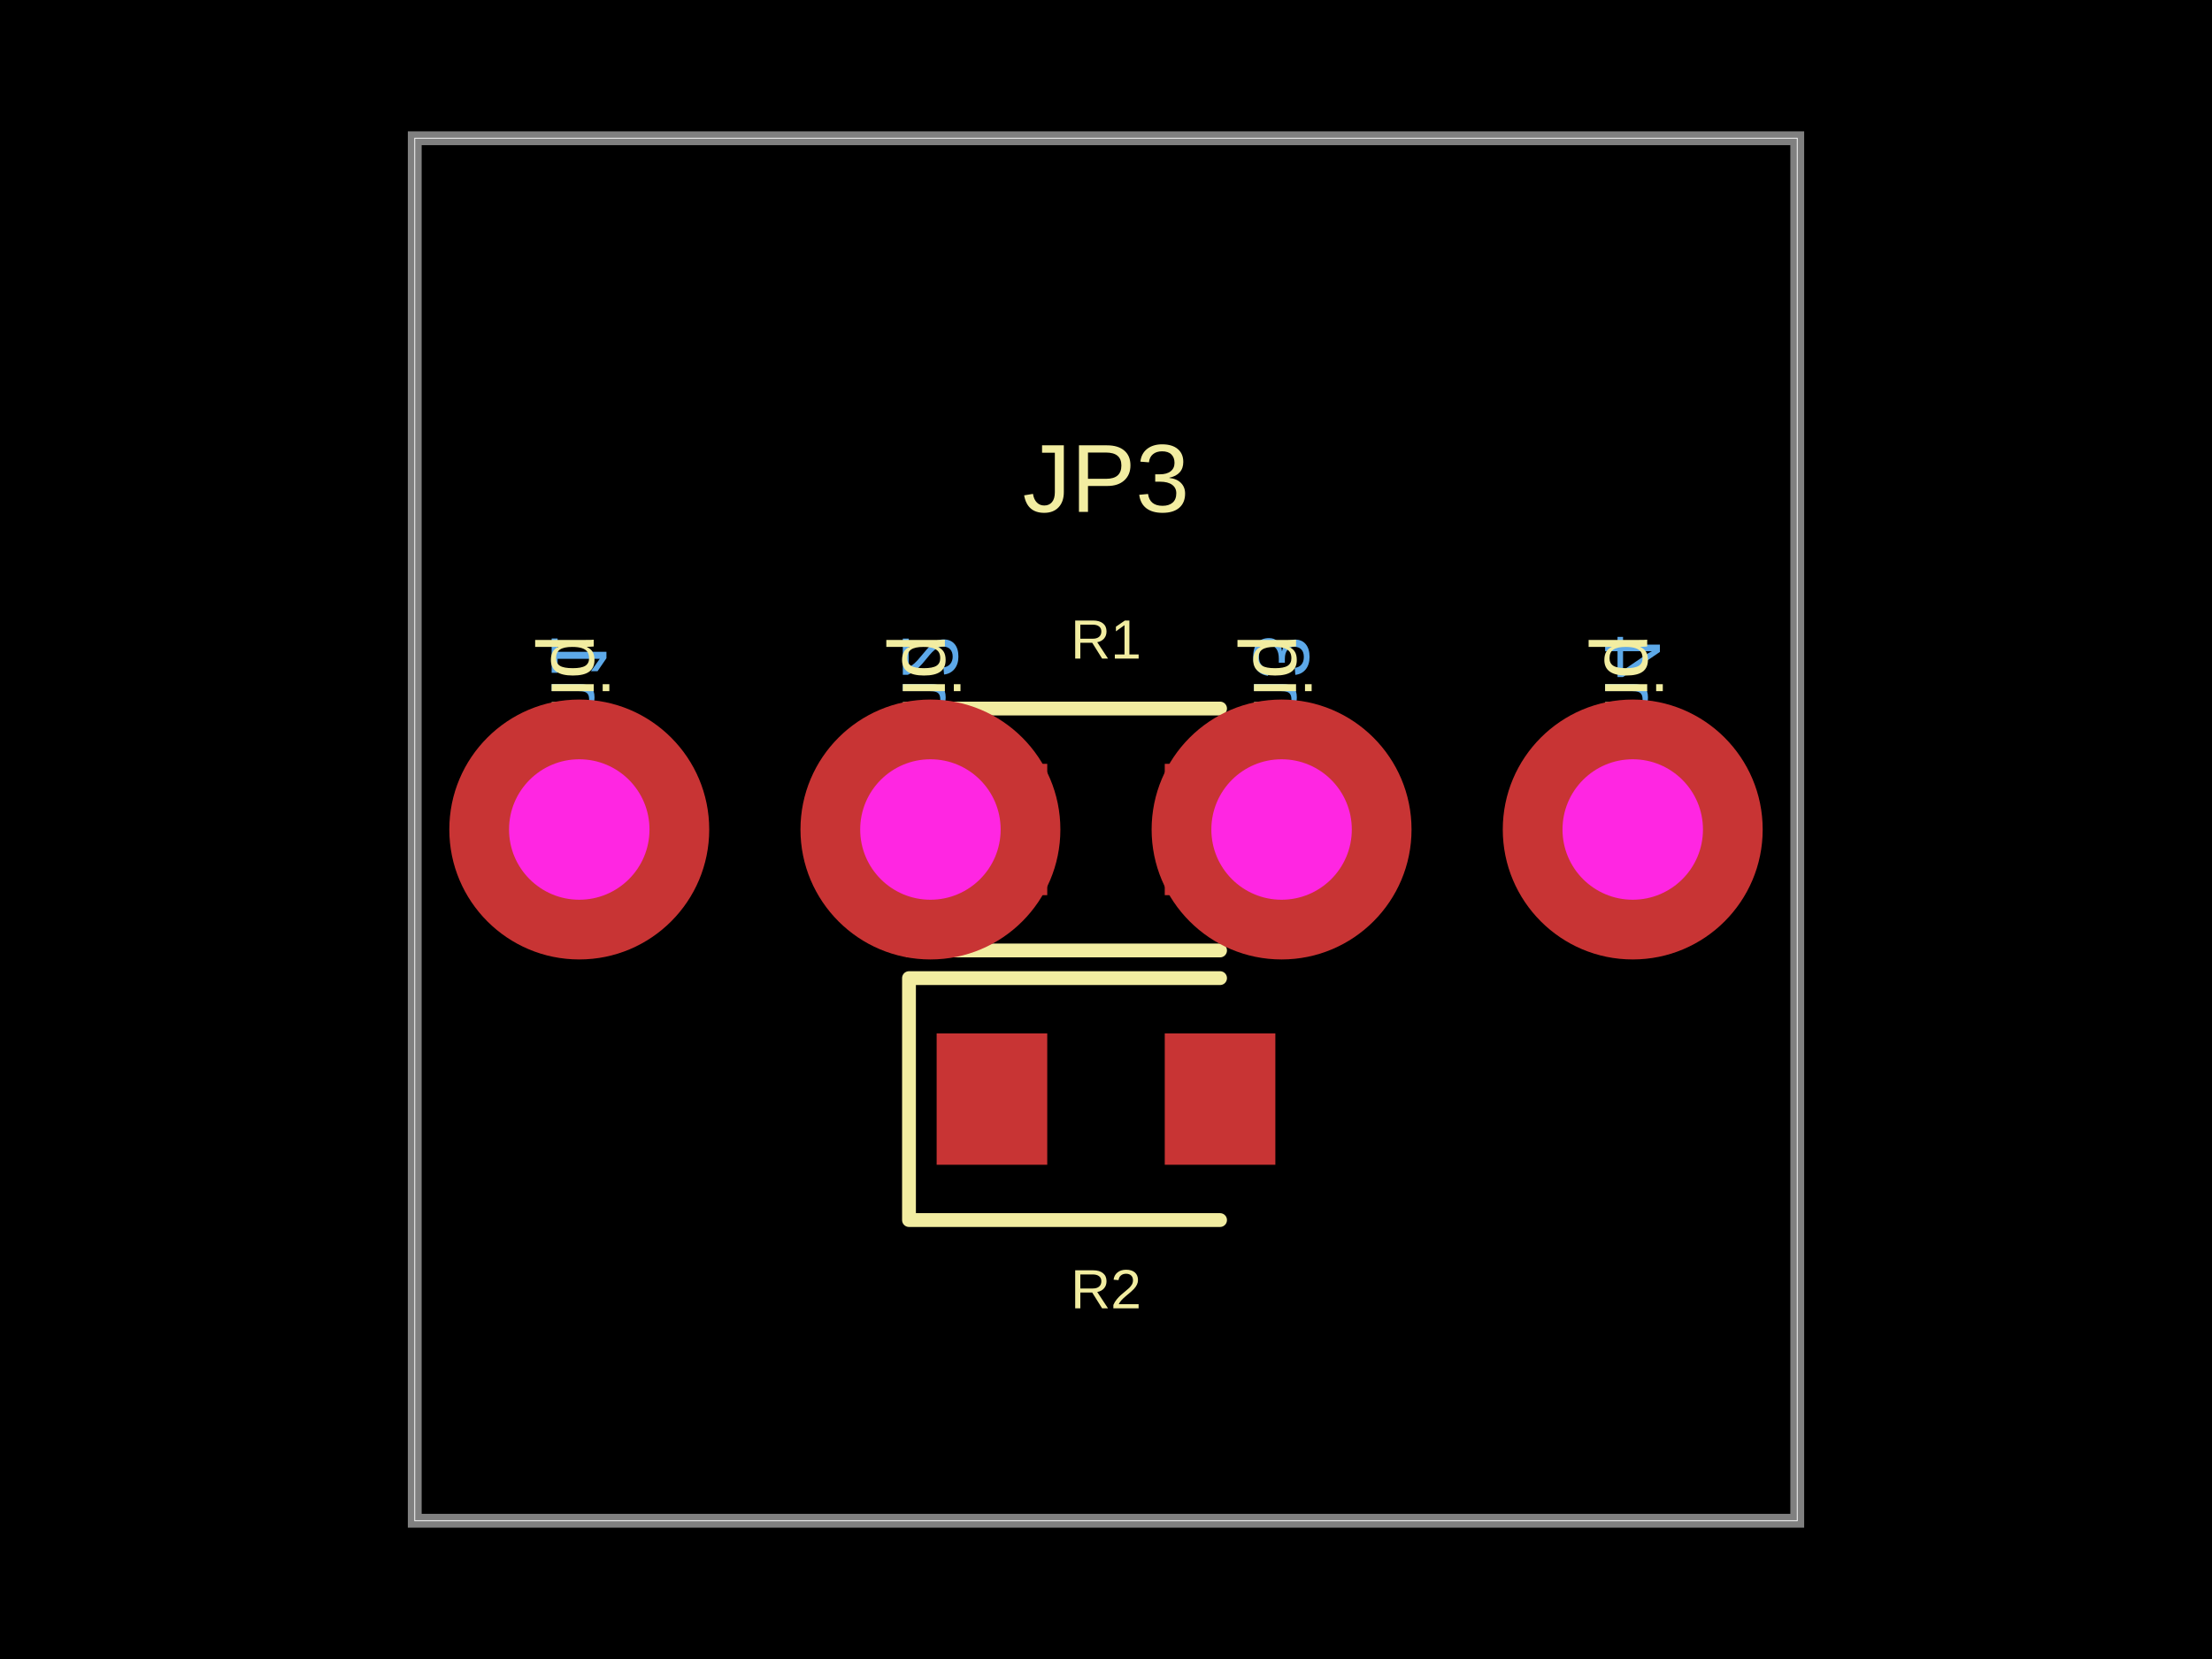
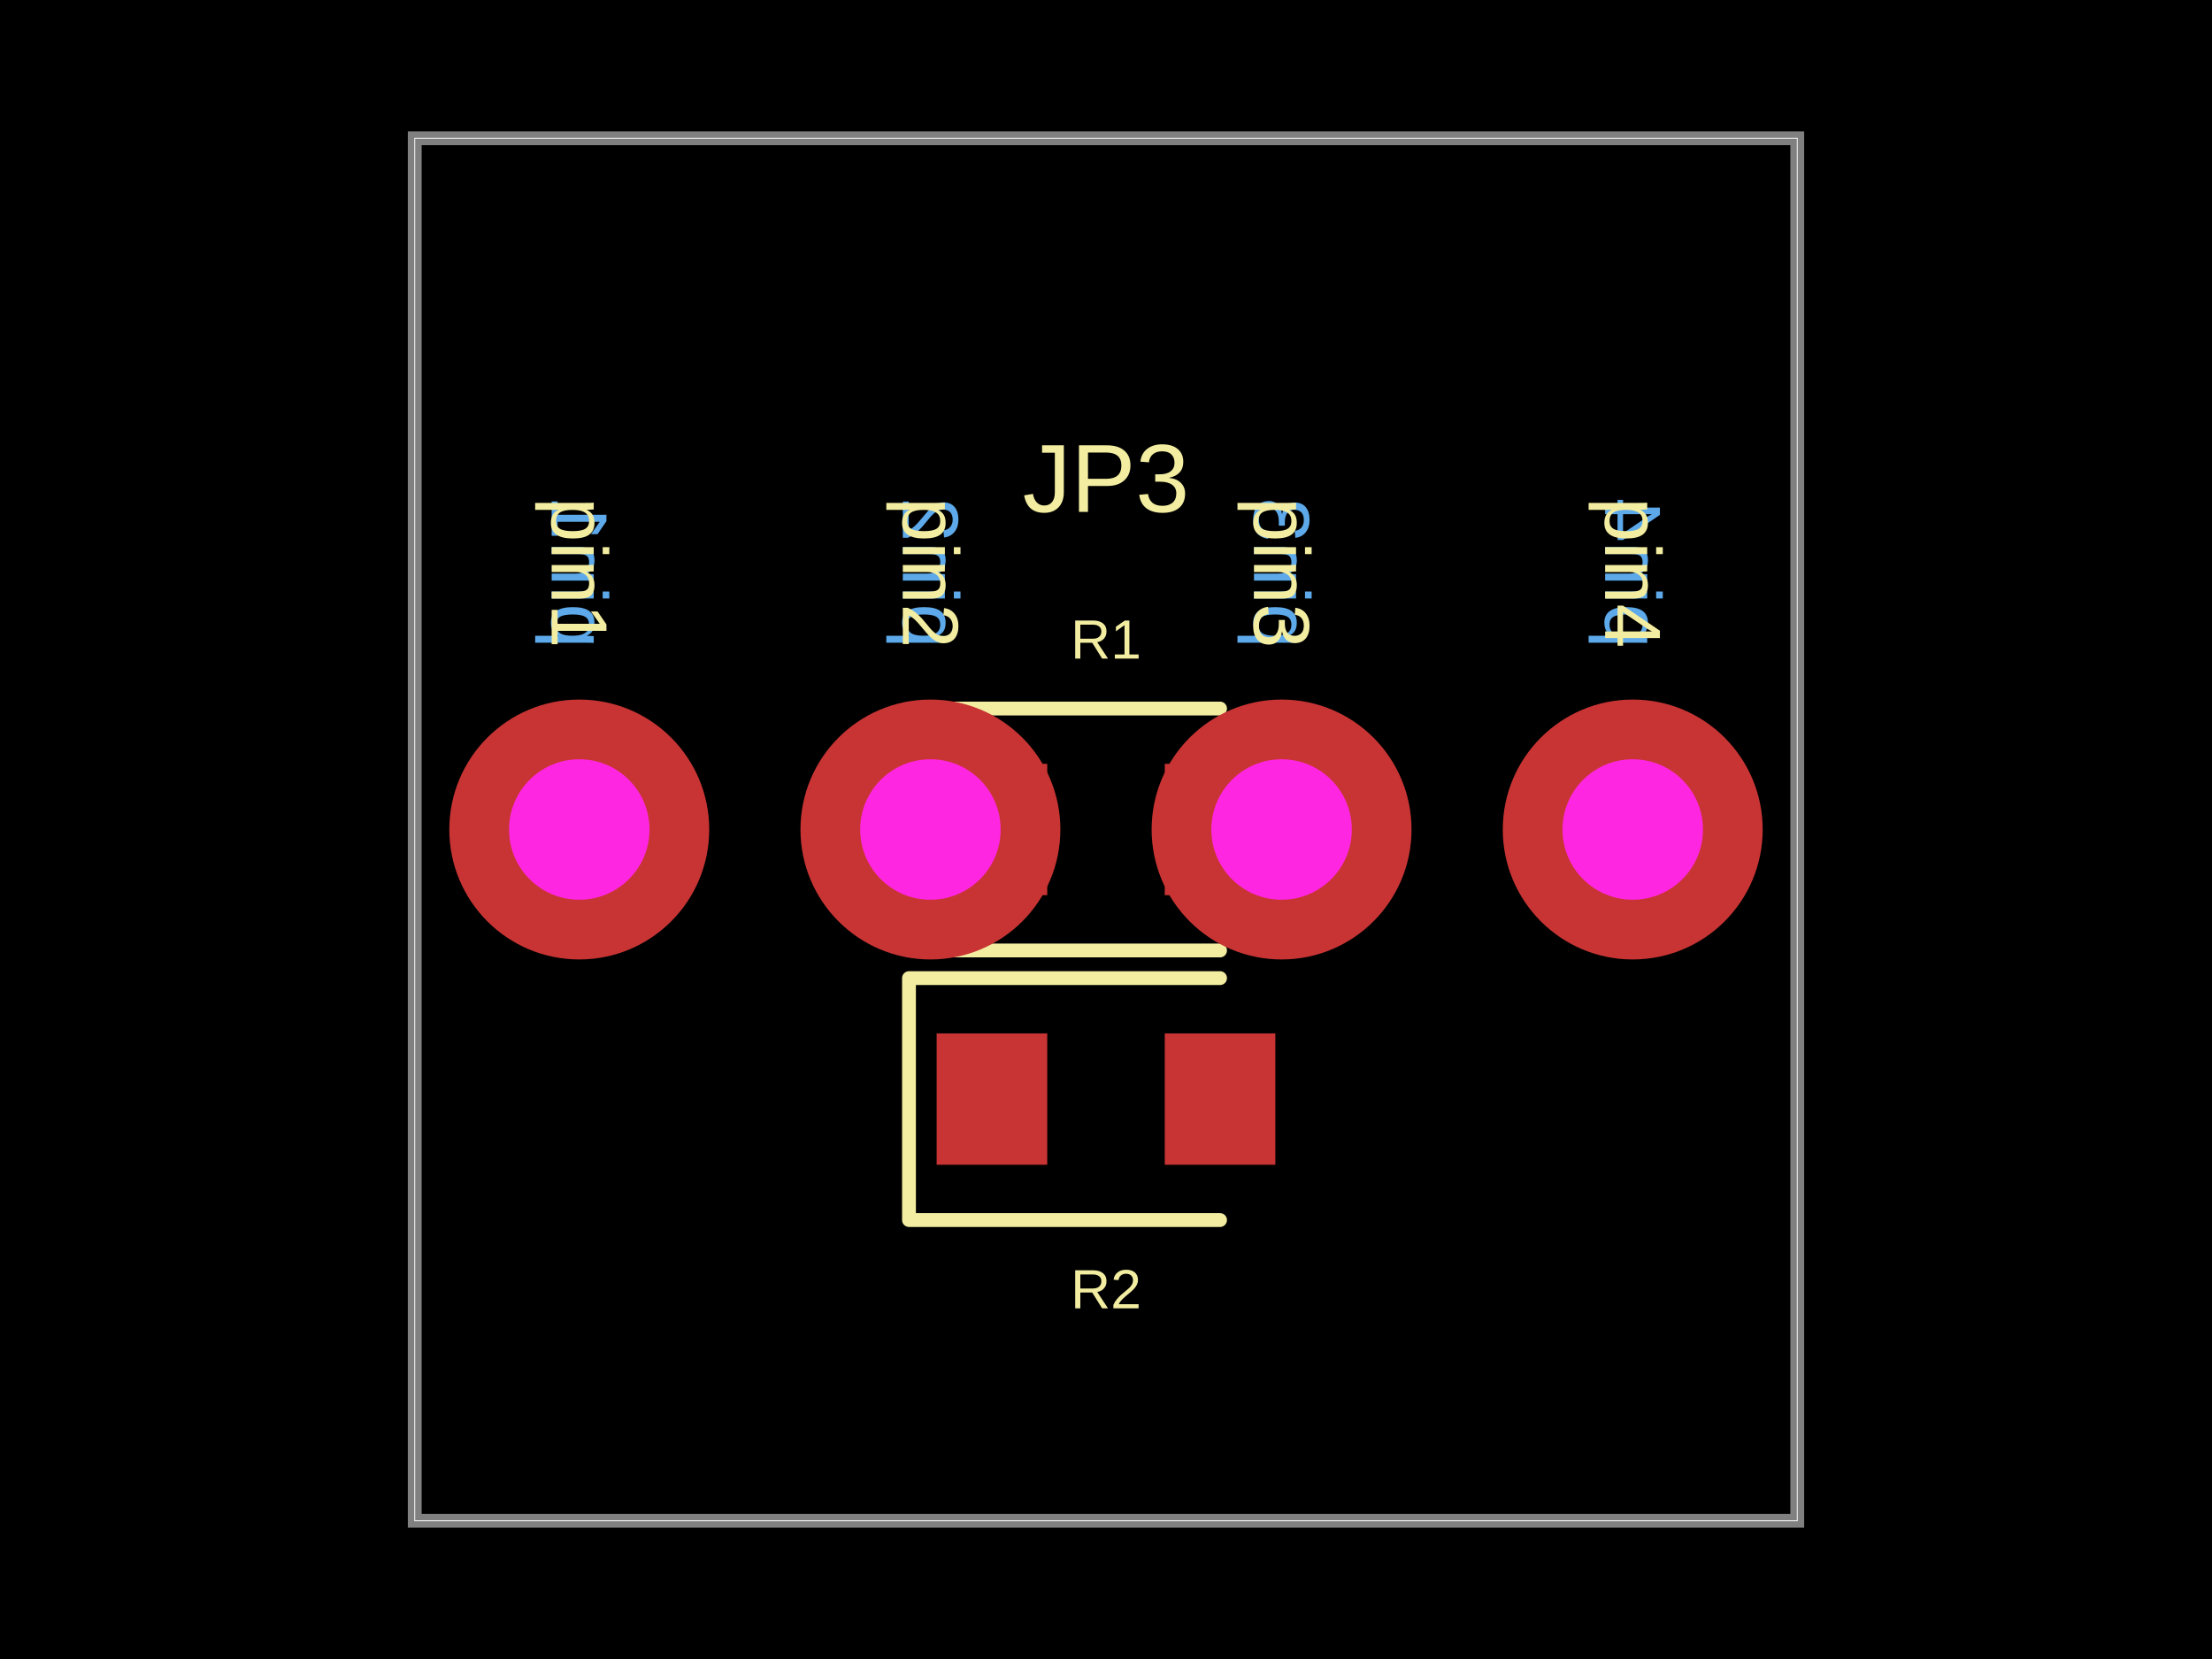
<svg xmlns="http://www.w3.org/2000/svg" width="800" height="600" data-software-used-string="@tscircuit/core@0.0.860">
  <style />
  <rect class="boundary" x="0" y="0" fill="#000" width="800" height="600" data-type="pcb_background" data-pcb-layer="global" />
  <rect class="pcb-boundary" fill="none" stroke="#fff" stroke-width="0.3" x="150" y="50" width="500" height="500" data-type="pcb_boundary" data-pcb-layer="global" />
-   <text x="0" y="0" dx="0" dy="0" fill="#5da9e9" font-family="Arial, sans-serif" font-size="28.8" text-anchor="end" dominant-baseline="central" transform="matrix(1.8369701987210297e-16,-1,-1,-1.8369701987210297e-16,209.5,229.5)" class="pcb-silkscreen-text pcb-silkscreen-bottom" data-pcb-silkscreen-text-id="pcb_component_2" stroke="none" data-type="pcb_silkscreen_text" data-pcb-layer="bottom">pin1</text>
-   <text x="0" y="0" dx="0" dy="0" fill="#5da9e9" font-family="Arial, sans-serif" font-size="28.8" text-anchor="end" dominant-baseline="central" transform="matrix(1.8369701987210297e-16,-1,-1,-1.8369701987210297e-16,336.5,229.5)" class="pcb-silkscreen-text pcb-silkscreen-bottom" data-pcb-silkscreen-text-id="pcb_component_2" stroke="none" data-type="pcb_silkscreen_text" data-pcb-layer="bottom">pin2</text>
-   <text x="0" y="0" dx="0" dy="0" fill="#5da9e9" font-family="Arial, sans-serif" font-size="28.8" text-anchor="end" dominant-baseline="central" transform="matrix(1.8369701987210297e-16,-1,-1,-1.8369701987210297e-16,463.5,229.5)" class="pcb-silkscreen-text pcb-silkscreen-bottom" data-pcb-silkscreen-text-id="pcb_component_2" stroke="none" data-type="pcb_silkscreen_text" data-pcb-layer="bottom">pin3</text>
-   <text x="0" y="0" dx="0" dy="0" fill="#5da9e9" font-family="Arial, sans-serif" font-size="28.8" text-anchor="end" dominant-baseline="central" transform="matrix(1.8369701987210297e-16,-1,-1,-1.8369701987210297e-16,590.5,229.5)" class="pcb-silkscreen-text pcb-silkscreen-bottom" data-pcb-silkscreen-text-id="pcb_component_2" stroke="none" data-type="pcb_silkscreen_text" data-pcb-layer="bottom">pin4</text>
+   <text x="0" y="0" dx="0" dy="0" fill="#5da9e9" font-family="Arial, sans-serif" font-size="28.8" text-anchor="end" dominant-baseline="central" transform="matrix(1.8369701987210297e-16,-1,-1,-1.8369701987210297e-16,209.5,179.94)" class="pcb-silkscreen-text pcb-silkscreen-bottom" data-pcb-silkscreen-text-id="pcb_component_2" stroke="none" data-type="pcb_silkscreen_text" data-pcb-layer="bottom">pin1</text>
+   <text x="0" y="0" dx="0" dy="0" fill="#5da9e9" font-family="Arial, sans-serif" font-size="28.8" text-anchor="end" dominant-baseline="central" transform="matrix(1.8369701987210297e-16,-1,-1,-1.8369701987210297e-16,336.5,179.94)" class="pcb-silkscreen-text pcb-silkscreen-bottom" data-pcb-silkscreen-text-id="pcb_component_2" stroke="none" data-type="pcb_silkscreen_text" data-pcb-layer="bottom">pin2</text>
+   <text x="0" y="0" dx="0" dy="0" fill="#5da9e9" font-family="Arial, sans-serif" font-size="28.8" text-anchor="end" dominant-baseline="central" transform="matrix(1.8369701987210297e-16,-1,-1,-1.8369701987210297e-16,463.5,179.94)" class="pcb-silkscreen-text pcb-silkscreen-bottom" data-pcb-silkscreen-text-id="pcb_component_2" stroke="none" data-type="pcb_silkscreen_text" data-pcb-layer="bottom">pin3</text>
+   <text x="0" y="0" dx="0" dy="0" fill="#5da9e9" font-family="Arial, sans-serif" font-size="28.8" text-anchor="end" dominant-baseline="central" transform="matrix(1.8369701987210297e-16,-1,-1,-1.8369701987210297e-16,590.5,179.94)" class="pcb-silkscreen-text pcb-silkscreen-bottom" data-pcb-silkscreen-text-id="pcb_component_2" stroke="none" data-type="pcb_silkscreen_text" data-pcb-layer="bottom">pin4</text>
  <path class="pcb-board" d="M 150 550 L 650 550 L 650 50 L 150 50 Z" fill="none" stroke="rgba(255, 255, 255, 0.5)" stroke-width="5" data-type="pcb_board" data-pcb-layer="board" />
  <rect class="pcb-pad" fill="rgb(200, 52, 52)" x="338.75" y="276.25" width="40" height="47.5" data-type="pcb_smtpad" data-pcb-layer="top" />
  <rect class="pcb-pad" fill="rgb(200, 52, 52)" x="421.25" y="276.25" width="40" height="47.5" data-type="pcb_smtpad" data-pcb-layer="top" />
  <rect class="pcb-pad" fill="rgb(200, 52, 52)" x="338.75" y="373.75" width="40" height="47.5" data-type="pcb_smtpad" data-pcb-layer="top" />
  <rect class="pcb-pad" fill="rgb(200, 52, 52)" x="421.25" y="373.75" width="40" height="47.5" data-type="pcb_smtpad" data-pcb-layer="top" />
  <path class="pcb-silkscreen pcb-silkscreen-top" d="M 441.25 256.25 L 328.75 256.25 L 328.75 343.75 L 441.25 343.75" fill="none" stroke="#f2eda1" stroke-width="5" stroke-linecap="round" stroke-linejoin="round" data-pcb-component-id="pcb_component_0" data-pcb-silkscreen-path-id="pcb_silkscreen_path_0" data-type="pcb_silkscreen_path" data-pcb-layer="top" />
  <text x="0" y="0" dx="0" dy="0" fill="#f2eda1" font-family="Arial, sans-serif" font-size="20" text-anchor="middle" dominant-baseline="central" transform="matrix(1,0,0,1,400,231.25)" class="pcb-silkscreen-text pcb-silkscreen-top" data-pcb-silkscreen-text-id="pcb_component_0" stroke="none" data-type="pcb_silkscreen_text" data-pcb-layer="top">R1</text>
  <path class="pcb-silkscreen pcb-silkscreen-top" d="M 441.25 353.75 L 328.75 353.75 L 328.75 441.25 L 441.25 441.25" fill="none" stroke="#f2eda1" stroke-width="5" stroke-linecap="round" stroke-linejoin="round" data-pcb-component-id="pcb_component_1" data-pcb-silkscreen-path-id="pcb_silkscreen_path_1" data-type="pcb_silkscreen_path" data-pcb-layer="top" />
  <text x="0" y="0" dx="0" dy="0" fill="#f2eda1" font-family="Arial, sans-serif" font-size="20" text-anchor="middle" dominant-baseline="central" transform="matrix(1,0,0,1,400,466.25)" class="pcb-silkscreen-text pcb-silkscreen-top" data-pcb-silkscreen-text-id="pcb_component_1" stroke="none" data-type="pcb_silkscreen_text" data-pcb-layer="top">R2</text>
-   <text x="0" y="0" dx="0" dy="0" fill="#f2eda1" font-family="Arial, sans-serif" font-size="28.8" text-anchor="start" dominant-baseline="central" transform="matrix(-1.8369701987210297e-16,1,-1,-1.8369701987210297e-16,209.5,229.5)" class="pcb-silkscreen-text pcb-silkscreen-top" data-pcb-silkscreen-text-id="pcb_component_2" stroke="none" data-type="pcb_silkscreen_text" data-pcb-layer="top">pin1</text>
-   <text x="0" y="0" dx="0" dy="0" fill="#f2eda1" font-family="Arial, sans-serif" font-size="28.8" text-anchor="start" dominant-baseline="central" transform="matrix(-1.8369701987210297e-16,1,-1,-1.8369701987210297e-16,336.5,229.5)" class="pcb-silkscreen-text pcb-silkscreen-top" data-pcb-silkscreen-text-id="pcb_component_2" stroke="none" data-type="pcb_silkscreen_text" data-pcb-layer="top">pin2</text>
-   <text x="0" y="0" dx="0" dy="0" fill="#f2eda1" font-family="Arial, sans-serif" font-size="28.8" text-anchor="start" dominant-baseline="central" transform="matrix(-1.8369701987210297e-16,1,-1,-1.8369701987210297e-16,463.5,229.5)" class="pcb-silkscreen-text pcb-silkscreen-top" data-pcb-silkscreen-text-id="pcb_component_2" stroke="none" data-type="pcb_silkscreen_text" data-pcb-layer="top">pin3</text>
-   <text x="0" y="0" dx="0" dy="0" fill="#f2eda1" font-family="Arial, sans-serif" font-size="28.8" text-anchor="start" dominant-baseline="central" transform="matrix(-1.8369701987210297e-16,1,-1,-1.8369701987210297e-16,590.5,229.5)" class="pcb-silkscreen-text pcb-silkscreen-top" data-pcb-silkscreen-text-id="pcb_component_2" stroke="none" data-type="pcb_silkscreen_text" data-pcb-layer="top">pin4</text>
+   <text x="0" y="0" dx="0" dy="0" fill="#f2eda1" font-family="Arial, sans-serif" font-size="28.8" text-anchor="start" dominant-baseline="central" transform="matrix(-1.8369701987210297e-16,1,-1,-1.8369701987210297e-16,209.5,179.94)" class="pcb-silkscreen-text pcb-silkscreen-top" data-pcb-silkscreen-text-id="pcb_component_2" stroke="none" data-type="pcb_silkscreen_text" data-pcb-layer="top">pin1</text>
+   <text x="0" y="0" dx="0" dy="0" fill="#f2eda1" font-family="Arial, sans-serif" font-size="28.8" text-anchor="start" dominant-baseline="central" transform="matrix(-1.8369701987210297e-16,1,-1,-1.8369701987210297e-16,336.5,179.94)" class="pcb-silkscreen-text pcb-silkscreen-top" data-pcb-silkscreen-text-id="pcb_component_2" stroke="none" data-type="pcb_silkscreen_text" data-pcb-layer="top">pin2</text>
+   <text x="0" y="0" dx="0" dy="0" fill="#f2eda1" font-family="Arial, sans-serif" font-size="28.8" text-anchor="start" dominant-baseline="central" transform="matrix(-1.8369701987210297e-16,1,-1,-1.8369701987210297e-16,463.5,179.94)" class="pcb-silkscreen-text pcb-silkscreen-top" data-pcb-silkscreen-text-id="pcb_component_2" stroke="none" data-type="pcb_silkscreen_text" data-pcb-layer="top">pin3</text>
+   <text x="0" y="0" dx="0" dy="0" fill="#f2eda1" font-family="Arial, sans-serif" font-size="28.8" text-anchor="start" dominant-baseline="central" transform="matrix(-1.8369701987210297e-16,1,-1,-1.8369701987210297e-16,590.5,179.94)" class="pcb-silkscreen-text pcb-silkscreen-top" data-pcb-silkscreen-text-id="pcb_component_2" stroke="none" data-type="pcb_silkscreen_text" data-pcb-layer="top">pin4</text>
  <text x="0" y="0" dx="0" dy="0" fill="#f2eda1" font-family="Arial, sans-serif" font-size="35" text-anchor="middle" dominant-baseline="central" transform="matrix(1,0,0,1,400,173)" class="pcb-silkscreen-text pcb-silkscreen-top" data-pcb-silkscreen-text-id="pcb_component_2" stroke="none" data-type="pcb_silkscreen_text" data-pcb-layer="top">JP3</text>
  <g data-type="pcb_plated_hole" data-pcb-layer="through">
    <circle class="pcb-hole-outer" fill="rgb(200, 52, 52)" cx="209.5" cy="300" r="47" data-type="pcb_plated_hole" data-pcb-layer="top" />
    <circle class="pcb-hole-inner" fill="#FF26E2" cx="209.5" cy="300" r="25.4" data-type="pcb_plated_hole_drill" data-pcb-layer="drill" />
  </g>
  <g data-type="pcb_plated_hole" data-pcb-layer="through">
    <circle class="pcb-hole-outer" fill="rgb(200, 52, 52)" cx="336.5" cy="300" r="47" data-type="pcb_plated_hole" data-pcb-layer="top" />
    <circle class="pcb-hole-inner" fill="#FF26E2" cx="336.5" cy="300" r="25.4" data-type="pcb_plated_hole_drill" data-pcb-layer="drill" />
  </g>
  <g data-type="pcb_plated_hole" data-pcb-layer="through">
    <circle class="pcb-hole-outer" fill="rgb(200, 52, 52)" cx="463.5" cy="300" r="47" data-type="pcb_plated_hole" data-pcb-layer="top" />
    <circle class="pcb-hole-inner" fill="#FF26E2" cx="463.5" cy="300" r="25.4" data-type="pcb_plated_hole_drill" data-pcb-layer="drill" />
  </g>
  <g data-type="pcb_plated_hole" data-pcb-layer="through">
    <circle class="pcb-hole-outer" fill="rgb(200, 52, 52)" cx="590.5" cy="300" r="47" data-type="pcb_plated_hole" data-pcb-layer="top" />
    <circle class="pcb-hole-inner" fill="#FF26E2" cx="590.5" cy="300" r="25.4" data-type="pcb_plated_hole_drill" data-pcb-layer="drill" />
  </g>
</svg>
